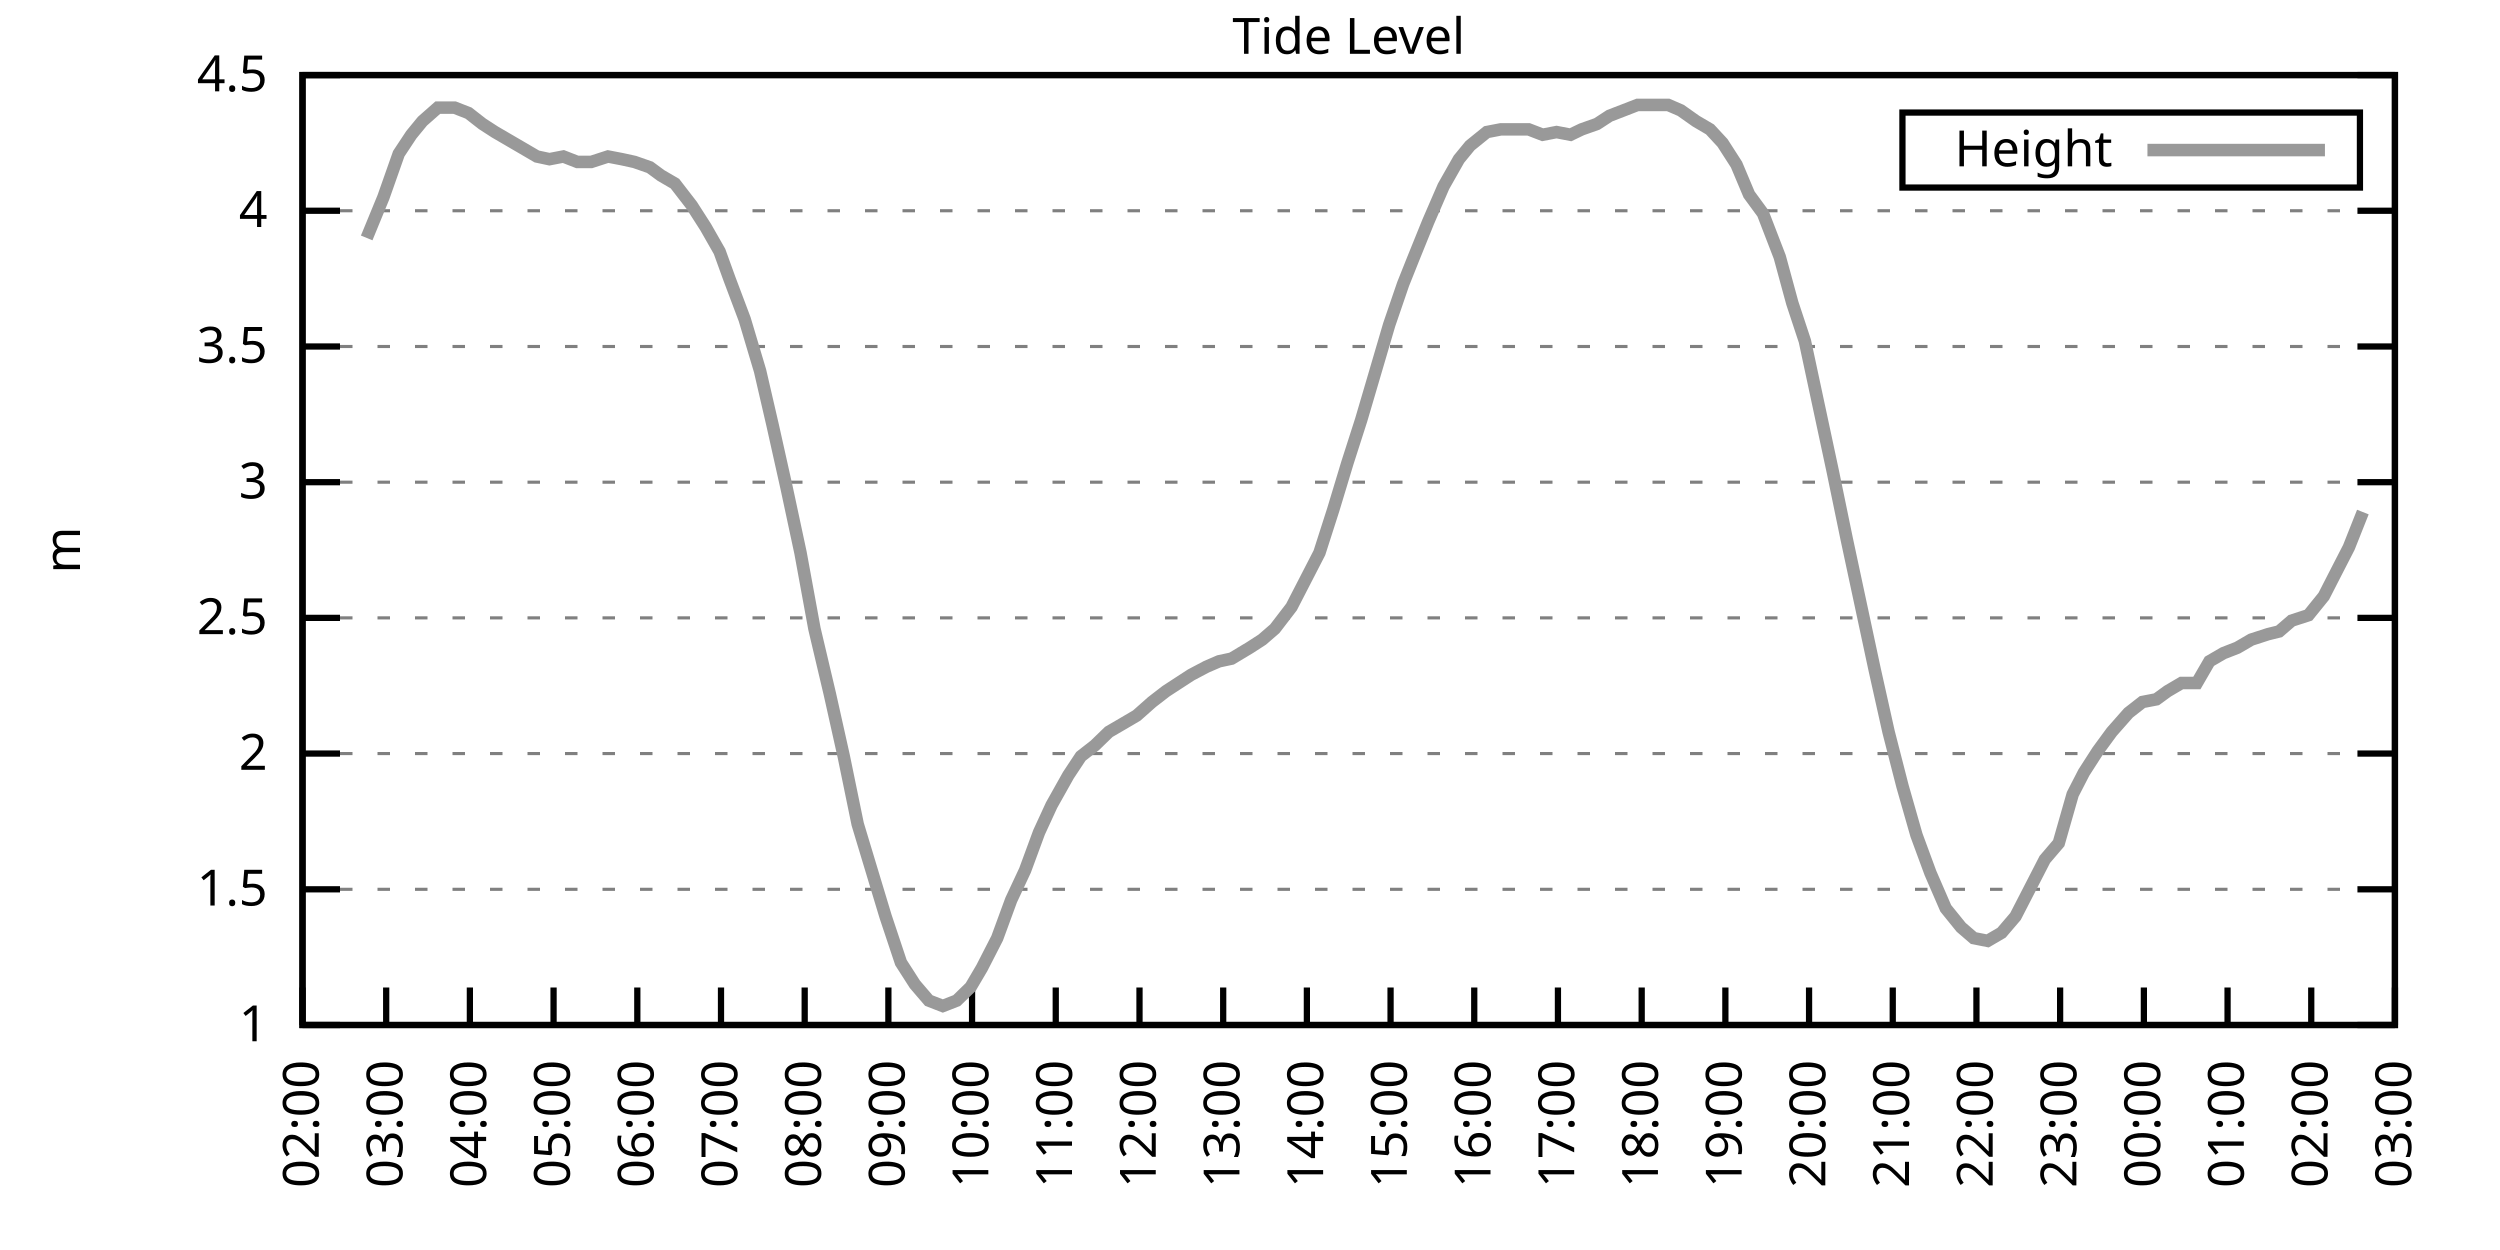
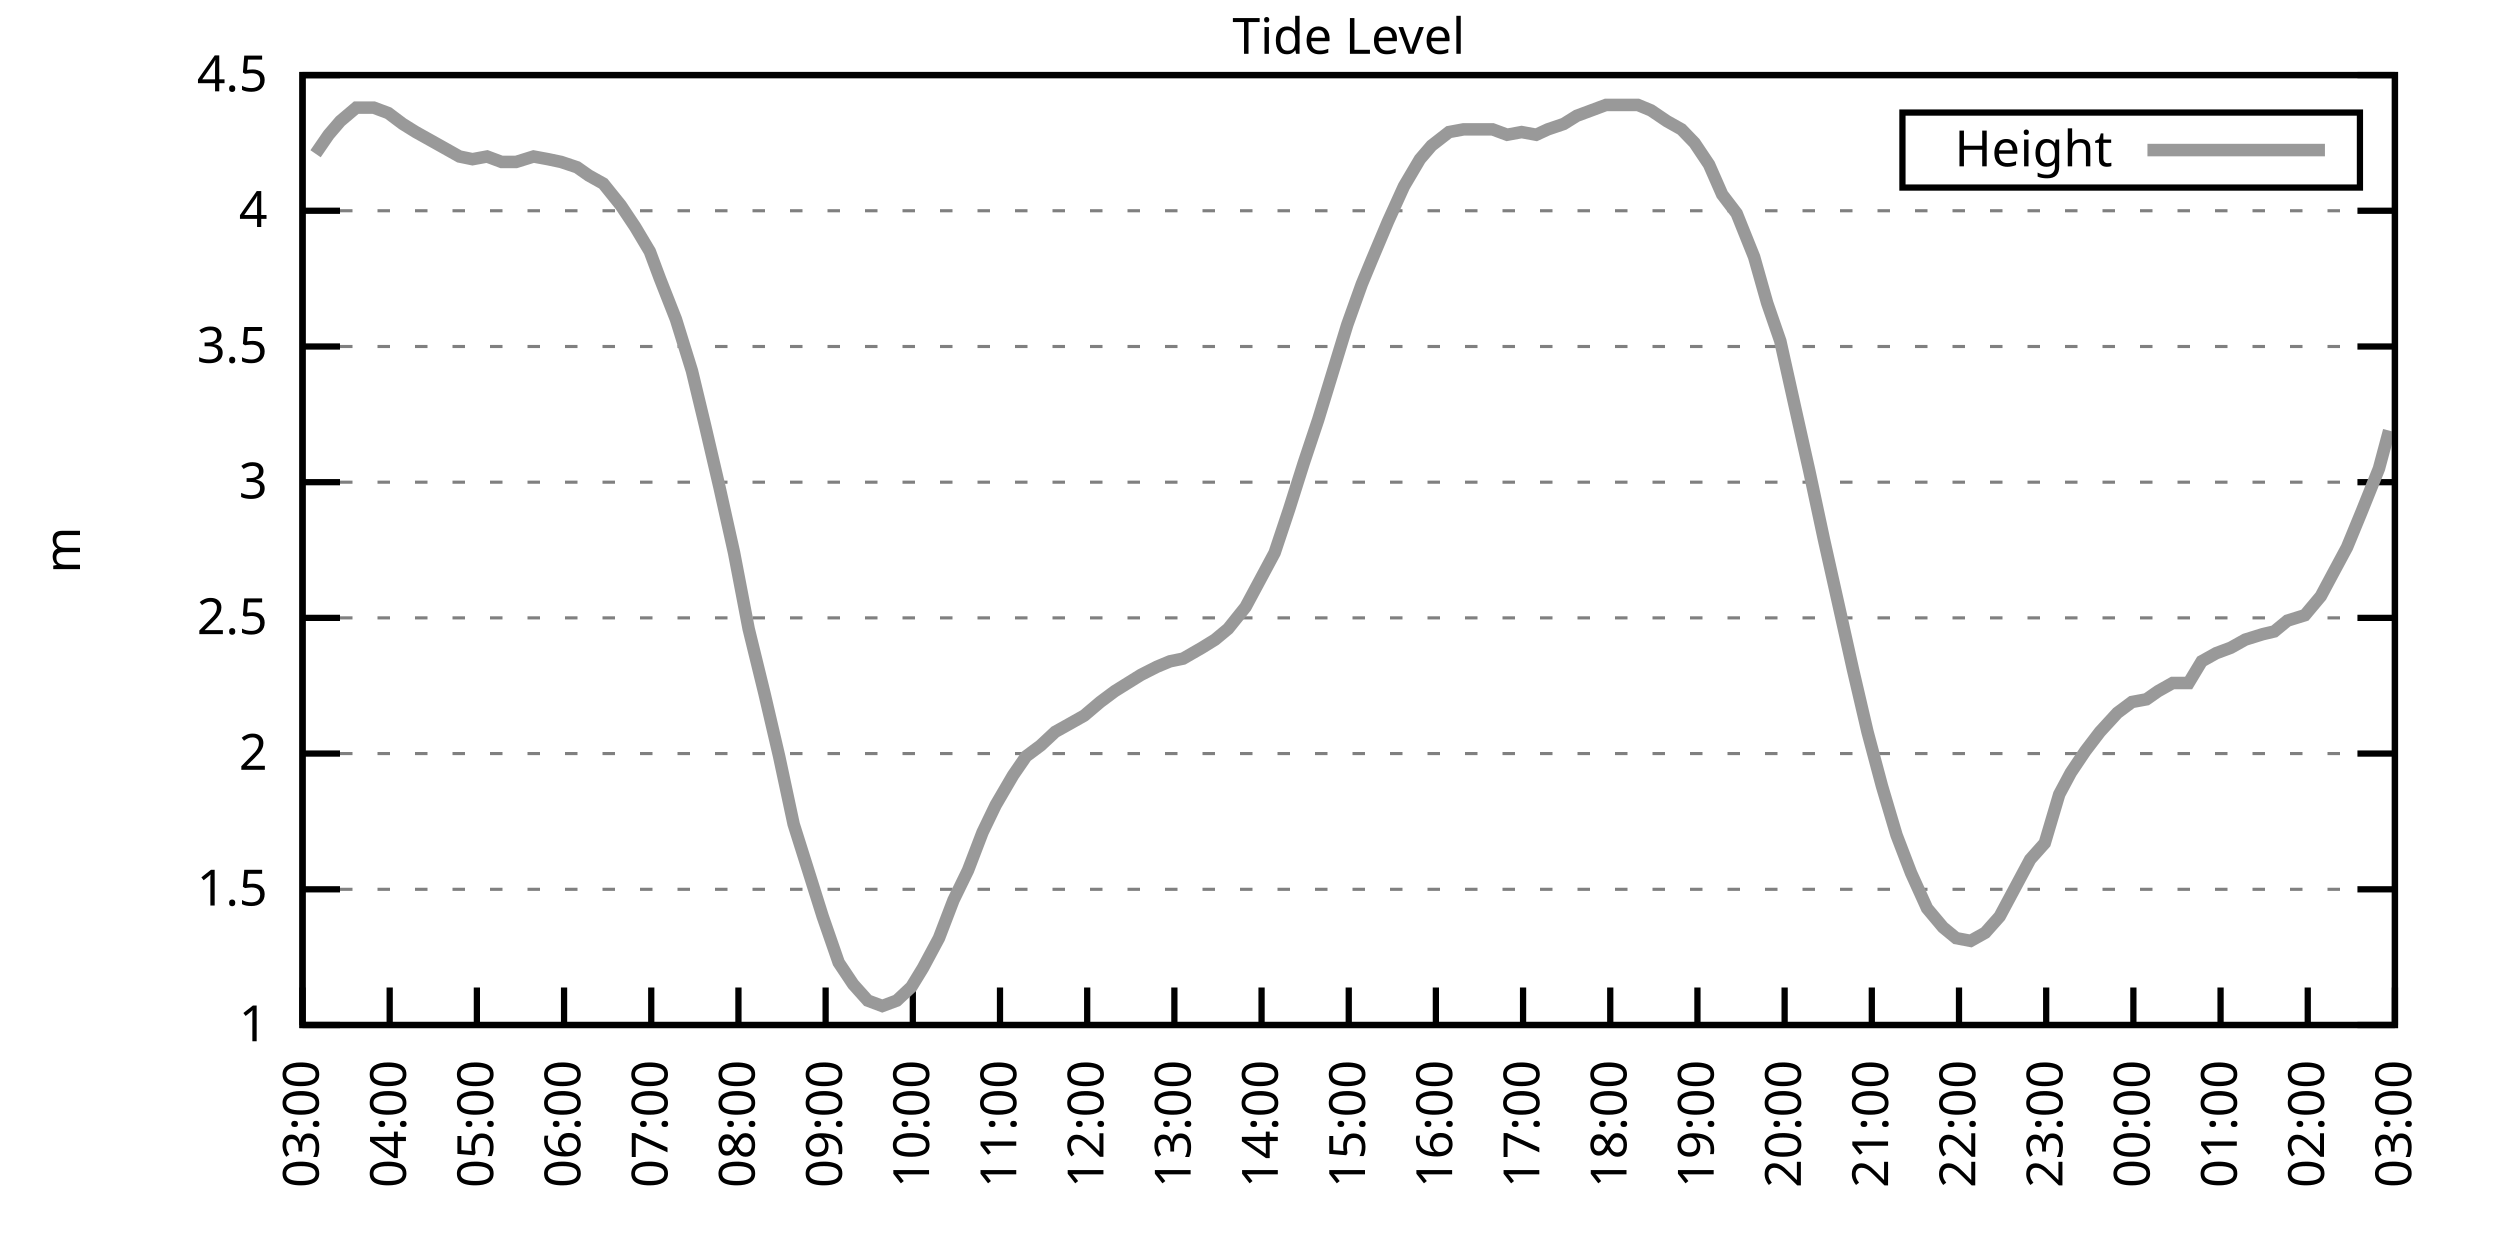
<svg xmlns="http://www.w3.org/2000/svg" xmlns:xlink="http://www.w3.org/1999/xlink" width="400" height="200" viewBox="0 0 400 200">
  <g id="gnuplot_canvas">
    <rect x="0" y="0" width="400" height="200" fill="none" />
    <defs>
      <circle id="gpDot" r="0.5" stroke-width="0.5" stroke="currentColor" />
      <path id="gpPt0" stroke-width="0.333" stroke="currentColor" d="M-1,0 h2 M0,-1 v2" />
      <path id="gpPt1" stroke-width="0.333" stroke="currentColor" d="M-1,-1 L1,1 M1,-1 L-1,1" />
      <path id="gpPt2" stroke-width="0.333" stroke="currentColor" d="M-1,0 L1,0 M0,-1 L0,1 M-1,-1 L1,1 M-1,1 L1,-1" />
      <rect id="gpPt3" stroke-width="0.333" stroke="currentColor" x="-1" y="-1" width="2" height="2" />
      <rect id="gpPt4" stroke-width="0.333" stroke="currentColor" fill="currentColor" x="-1" y="-1" width="2" height="2" />
      <circle id="gpPt5" stroke-width="0.333" stroke="currentColor" cx="0" cy="0" r="1" />
      <use xlink:href="#gpPt5" id="gpPt6" fill="currentColor" stroke="none" />
      <path id="gpPt7" stroke-width="0.333" stroke="currentColor" d="M0,-1.33 L-1.33,0.67 L1.33,0.67 z" />
      <use xlink:href="#gpPt7" id="gpPt8" fill="currentColor" stroke="none" />
      <use xlink:href="#gpPt7" id="gpPt9" stroke="currentColor" transform="rotate(180)" />
      <use xlink:href="#gpPt9" id="gpPt10" fill="currentColor" stroke="none" />
      <use xlink:href="#gpPt3" id="gpPt11" stroke="currentColor" transform="rotate(45)" />
      <use xlink:href="#gpPt11" id="gpPt12" fill="currentColor" stroke="none" />
      <path id="gpPt13" stroke-width="0.333" stroke="currentColor" d="M0,1.330 L1.265,0.411 L0.782,-1.067 L-0.782,-1.076 L-1.265,0.411 z" />
      <use xlink:href="#gpPt13" id="gpPt14" fill="currentColor" stroke="none" />
      <filter id="textbox" filterUnits="objectBoundingBox" x="0" y="0" height="1" width="1">
        <feFlood flood-color="white" flood-opacity="1" result="bgnd" />
        <feComposite in="SourceGraphic" in2="bgnd" operator="atop" />
      </filter>
      <filter id="greybox" filterUnits="objectBoundingBox" x="0" y="0" height="1" width="1">
        <feFlood flood-color="lightgrey" flood-opacity="1" result="grey" />
        <feComposite in="SourceGraphic" in2="grey" operator="atop" />
      </filter>
    </defs>
    <g fill="none" color="white" stroke="currentColor" stroke-width="1.00" stroke-linecap="butt" stroke-linejoin="miter">
</g>
    <g fill="none" color="black" stroke="currentColor" stroke-width="1.00" stroke-linecap="butt" stroke-linejoin="miter">
      <g stroke="none" shape-rendering="crispEdges">
        <polygon fill="rgb(255, 255, 255)" points="48.40,164.00 383.18,164.00 383.18,12.02 48.40,12.02 " />
      </g>
    </g>
    <g fill="none" color="black" stroke="currentColor" stroke-width="1.00" stroke-linecap="butt" stroke-linejoin="miter">
</g>
    <g fill="none" color="black" stroke="black" stroke-width="0.50" stroke-linecap="butt" stroke-linejoin="miter">
</g>
    <g fill="none" color="gray" stroke="currentColor" stroke-width="0.50" stroke-linecap="butt" stroke-linejoin="miter">
      <path stroke="gray" stroke-dasharray="2,4" class="gridline" d="M48.40,164.00 L383.19,164.00  " />
    </g>
    <g fill="none" color="gray" stroke="gray" stroke-width="1.00" stroke-linecap="butt" stroke-linejoin="miter">
</g>
    <g fill="none" color="black" stroke="currentColor" stroke-width="1.00" stroke-linecap="butt" stroke-linejoin="miter">
      <path stroke="black" d="M48.40,164.00 L54.40,164.00 M383.19,164.00 L377.19,164.00  " />
      <g transform="translate(42.80,166.60)" stroke="none" fill="black" font-family="Sans" font-size="8.00" text-anchor="end">
        <text>
          <tspan font-family="Sans"> 1</tspan>
        </text>
      </g>
    </g>
    <g fill="none" color="black" stroke="currentColor" stroke-width="1.00" stroke-linecap="butt" stroke-linejoin="miter">
</g>
    <g fill="none" color="black" stroke="black" stroke-width="0.50" stroke-linecap="butt" stroke-linejoin="miter">
</g>
    <g fill="none" color="gray" stroke="currentColor" stroke-width="0.50" stroke-linecap="butt" stroke-linejoin="miter">
      <path stroke="gray" stroke-dasharray="2,4" class="gridline" d="M48.40,142.29 L383.19,142.29  " />
    </g>
    <g fill="none" color="gray" stroke="gray" stroke-width="1.00" stroke-linecap="butt" stroke-linejoin="miter">
</g>
    <g fill="none" color="black" stroke="currentColor" stroke-width="1.00" stroke-linecap="butt" stroke-linejoin="miter">
      <path stroke="black" d="M48.40,142.29 L54.40,142.29 M383.19,142.29 L377.19,142.29  " />
      <g transform="translate(42.80,144.89)" stroke="none" fill="black" font-family="Sans" font-size="8.00" text-anchor="end">
        <text>
          <tspan font-family="Sans"> 1.5</tspan>
        </text>
      </g>
    </g>
    <g fill="none" color="black" stroke="currentColor" stroke-width="1.00" stroke-linecap="butt" stroke-linejoin="miter">
</g>
    <g fill="none" color="black" stroke="black" stroke-width="0.50" stroke-linecap="butt" stroke-linejoin="miter">
</g>
    <g fill="none" color="gray" stroke="currentColor" stroke-width="0.50" stroke-linecap="butt" stroke-linejoin="miter">
      <path stroke="gray" stroke-dasharray="2,4" class="gridline" d="M48.40,120.57 L383.19,120.57  " />
    </g>
    <g fill="none" color="gray" stroke="gray" stroke-width="1.00" stroke-linecap="butt" stroke-linejoin="miter">
</g>
    <g fill="none" color="black" stroke="currentColor" stroke-width="1.00" stroke-linecap="butt" stroke-linejoin="miter">
      <path stroke="black" d="M48.40,120.57 L54.40,120.57 M383.19,120.57 L377.19,120.57  " />
      <g transform="translate(42.80,123.17)" stroke="none" fill="black" font-family="Sans" font-size="8.00" text-anchor="end">
        <text>
          <tspan font-family="Sans"> 2</tspan>
        </text>
      </g>
    </g>
    <g fill="none" color="black" stroke="currentColor" stroke-width="1.00" stroke-linecap="butt" stroke-linejoin="miter">
</g>
    <g fill="none" color="black" stroke="black" stroke-width="0.50" stroke-linecap="butt" stroke-linejoin="miter">
</g>
    <g fill="none" color="gray" stroke="currentColor" stroke-width="0.50" stroke-linecap="butt" stroke-linejoin="miter">
      <path stroke="gray" stroke-dasharray="2,4" class="gridline" d="M48.40,98.86 L383.19,98.86  " />
    </g>
    <g fill="none" color="gray" stroke="gray" stroke-width="1.00" stroke-linecap="butt" stroke-linejoin="miter">
</g>
    <g fill="none" color="black" stroke="currentColor" stroke-width="1.00" stroke-linecap="butt" stroke-linejoin="miter">
      <path stroke="black" d="M48.40,98.86 L54.40,98.86 M383.19,98.86 L377.19,98.86  " />
      <g transform="translate(42.80,101.46)" stroke="none" fill="black" font-family="Sans" font-size="8.00" text-anchor="end">
        <text>
          <tspan font-family="Sans"> 2.5</tspan>
        </text>
      </g>
    </g>
    <g fill="none" color="black" stroke="currentColor" stroke-width="1.00" stroke-linecap="butt" stroke-linejoin="miter">
</g>
    <g fill="none" color="black" stroke="black" stroke-width="0.50" stroke-linecap="butt" stroke-linejoin="miter">
</g>
    <g fill="none" color="gray" stroke="currentColor" stroke-width="0.50" stroke-linecap="butt" stroke-linejoin="miter">
      <path stroke="gray" stroke-dasharray="2,4" class="gridline" d="M48.40,77.15 L383.19,77.15  " />
    </g>
    <g fill="none" color="gray" stroke="gray" stroke-width="1.00" stroke-linecap="butt" stroke-linejoin="miter">
</g>
    <g fill="none" color="black" stroke="currentColor" stroke-width="1.00" stroke-linecap="butt" stroke-linejoin="miter">
      <path stroke="black" d="M48.40,77.15 L54.40,77.15 M383.19,77.15 L377.19,77.15  " />
      <g transform="translate(42.80,79.75)" stroke="none" fill="black" font-family="Sans" font-size="8.00" text-anchor="end">
        <text>
          <tspan font-family="Sans"> 3</tspan>
        </text>
      </g>
    </g>
    <g fill="none" color="black" stroke="currentColor" stroke-width="1.00" stroke-linecap="butt" stroke-linejoin="miter">
</g>
    <g fill="none" color="black" stroke="black" stroke-width="0.50" stroke-linecap="butt" stroke-linejoin="miter">
</g>
    <g fill="none" color="gray" stroke="currentColor" stroke-width="0.50" stroke-linecap="butt" stroke-linejoin="miter">
      <path stroke="gray" stroke-dasharray="2,4" class="gridline" d="M48.40,55.44 L383.19,55.44  " />
    </g>
    <g fill="none" color="gray" stroke="gray" stroke-width="1.00" stroke-linecap="butt" stroke-linejoin="miter">
</g>
    <g fill="none" color="black" stroke="currentColor" stroke-width="1.00" stroke-linecap="butt" stroke-linejoin="miter">
      <path stroke="black" d="M48.40,55.44 L54.40,55.44 M383.19,55.44 L377.19,55.44  " />
      <g transform="translate(42.80,58.04)" stroke="none" fill="black" font-family="Sans" font-size="8.00" text-anchor="end">
        <text>
          <tspan font-family="Sans"> 3.5</tspan>
        </text>
      </g>
    </g>
    <g fill="none" color="black" stroke="currentColor" stroke-width="1.00" stroke-linecap="butt" stroke-linejoin="miter">
</g>
    <g fill="none" color="black" stroke="black" stroke-width="0.50" stroke-linecap="butt" stroke-linejoin="miter">
</g>
    <g fill="none" color="gray" stroke="currentColor" stroke-width="0.50" stroke-linecap="butt" stroke-linejoin="miter">
      <path stroke="gray" stroke-dasharray="2,4" class="gridline" d="M48.40,33.72 L383.19,33.72  " />
    </g>
    <g fill="none" color="gray" stroke="gray" stroke-width="1.00" stroke-linecap="butt" stroke-linejoin="miter">
</g>
    <g fill="none" color="black" stroke="currentColor" stroke-width="1.00" stroke-linecap="butt" stroke-linejoin="miter">
      <path stroke="black" d="M48.40,33.72 L54.40,33.72 M383.19,33.72 L377.19,33.72  " />
      <g transform="translate(42.80,36.32)" stroke="none" fill="black" font-family="Sans" font-size="8.00" text-anchor="end">
        <text>
          <tspan font-family="Sans"> 4</tspan>
        </text>
      </g>
    </g>
    <g fill="none" color="black" stroke="currentColor" stroke-width="1.00" stroke-linecap="butt" stroke-linejoin="miter">
</g>
    <g fill="none" color="black" stroke="black" stroke-width="0.50" stroke-linecap="butt" stroke-linejoin="miter">
</g>
    <g fill="none" color="gray" stroke="currentColor" stroke-width="0.50" stroke-linecap="butt" stroke-linejoin="miter">
      <path stroke="gray" stroke-dasharray="2,4" class="gridline" d="M48.40,12.01 L383.19,12.01  " />
    </g>
    <g fill="none" color="gray" stroke="gray" stroke-width="1.00" stroke-linecap="butt" stroke-linejoin="miter">
</g>
    <g fill="none" color="black" stroke="currentColor" stroke-width="1.00" stroke-linecap="butt" stroke-linejoin="miter">
      <path stroke="black" d="M48.40,12.01 L54.40,12.01 M383.19,12.01 L377.19,12.01  " />
      <g transform="translate(42.80,14.61)" stroke="none" fill="black" font-family="Sans" font-size="8.00" text-anchor="end">
        <text>
          <tspan font-family="Sans"> 4.5</tspan>
        </text>
      </g>
    </g>
    <g fill="none" color="black" stroke="currentColor" stroke-width="1.00" stroke-linecap="butt" stroke-linejoin="miter">
      <path stroke="black" d="M48.40,164.00 L48.40,158.00  " />
      <g transform="translate(51.00,169.60) rotate(270.00)" stroke="none" fill="black" font-family="Sans" font-size="8.00" text-anchor="end">
        <text>
-           <tspan font-family="Sans">02:00</tspan>
-         </text>
-       </g>
-     </g>
-     <g fill="none" color="black" stroke="currentColor" stroke-width="1.00" stroke-linecap="butt" stroke-linejoin="miter">
-       <path stroke="black" d="M61.79,164.00 L61.79,158.00  " />
-       <g transform="translate(64.39,169.60) rotate(270.00)" stroke="none" fill="black" font-family="Sans" font-size="8.00" text-anchor="end">
-         <text>
          <tspan font-family="Sans">03:00</tspan>
        </text>
      </g>
    </g>
    <g fill="none" color="black" stroke="currentColor" stroke-width="1.00" stroke-linecap="butt" stroke-linejoin="miter">
-       <path stroke="black" d="M75.18,164.00 L75.18,158.00  " />
-       <g transform="translate(77.78,169.60) rotate(270.00)" stroke="none" fill="black" font-family="Sans" font-size="8.00" text-anchor="end">
+       <path stroke="black" d="M62.35,164.00 L62.35,158.00  " />
+       <g transform="translate(64.95,169.60) rotate(270.00)" stroke="none" fill="black" font-family="Sans" font-size="8.00" text-anchor="end">
        <text>
          <tspan font-family="Sans">04:00</tspan>
        </text>
      </g>
    </g>
    <g fill="none" color="black" stroke="currentColor" stroke-width="1.00" stroke-linecap="butt" stroke-linejoin="miter">
-       <path stroke="black" d="M88.57,164.00 L88.57,158.00  " />
-       <g transform="translate(91.17,169.60) rotate(270.00)" stroke="none" fill="black" font-family="Sans" font-size="8.00" text-anchor="end">
+       <path stroke="black" d="M76.30,164.00 L76.30,158.00  " />
+       <g transform="translate(78.90,169.60) rotate(270.00)" stroke="none" fill="black" font-family="Sans" font-size="8.00" text-anchor="end">
        <text>
          <tspan font-family="Sans">05:00</tspan>
        </text>
      </g>
    </g>
    <g fill="none" color="black" stroke="currentColor" stroke-width="1.00" stroke-linecap="butt" stroke-linejoin="miter">
-       <path stroke="black" d="M101.97,164.00 L101.97,158.00  " />
-       <g transform="translate(104.57,169.60) rotate(270.00)" stroke="none" fill="black" font-family="Sans" font-size="8.00" text-anchor="end">
+       <path stroke="black" d="M90.25,164.00 L90.25,158.00  " />
+       <g transform="translate(92.85,169.60) rotate(270.00)" stroke="none" fill="black" font-family="Sans" font-size="8.00" text-anchor="end">
        <text>
          <tspan font-family="Sans">06:00</tspan>
        </text>
      </g>
    </g>
    <g fill="none" color="black" stroke="currentColor" stroke-width="1.00" stroke-linecap="butt" stroke-linejoin="miter">
-       <path stroke="black" d="M115.36,164.00 L115.36,158.00  " />
-       <g transform="translate(117.96,169.60) rotate(270.00)" stroke="none" fill="black" font-family="Sans" font-size="8.00" text-anchor="end">
+       <path stroke="black" d="M104.20,164.00 L104.20,158.00  " />
+       <g transform="translate(106.80,169.60) rotate(270.00)" stroke="none" fill="black" font-family="Sans" font-size="8.00" text-anchor="end">
        <text>
          <tspan font-family="Sans">07:00</tspan>
        </text>
      </g>
    </g>
    <g fill="none" color="black" stroke="currentColor" stroke-width="1.00" stroke-linecap="butt" stroke-linejoin="miter">
-       <path stroke="black" d="M128.75,164.00 L128.75,158.00  " />
-       <g transform="translate(131.35,169.60) rotate(270.00)" stroke="none" fill="black" font-family="Sans" font-size="8.00" text-anchor="end">
+       <path stroke="black" d="M118.15,164.00 L118.15,158.00  " />
+       <g transform="translate(120.75,169.60) rotate(270.00)" stroke="none" fill="black" font-family="Sans" font-size="8.00" text-anchor="end">
        <text>
          <tspan font-family="Sans">08:00</tspan>
        </text>
      </g>
    </g>
    <g fill="none" color="black" stroke="currentColor" stroke-width="1.00" stroke-linecap="butt" stroke-linejoin="miter">
-       <path stroke="black" d="M142.14,164.00 L142.14,158.00  " />
-       <g transform="translate(144.74,169.60) rotate(270.00)" stroke="none" fill="black" font-family="Sans" font-size="8.00" text-anchor="end">
+       <path stroke="black" d="M132.10,164.00 L132.10,158.00  " />
+       <g transform="translate(134.70,169.60) rotate(270.00)" stroke="none" fill="black" font-family="Sans" font-size="8.00" text-anchor="end">
        <text>
          <tspan font-family="Sans">09:00</tspan>
        </text>
      </g>
    </g>
    <g fill="none" color="black" stroke="currentColor" stroke-width="1.00" stroke-linecap="butt" stroke-linejoin="miter">
-       <path stroke="black" d="M155.53,164.00 L155.53,158.00  " />
-       <g transform="translate(158.13,169.60) rotate(270.00)" stroke="none" fill="black" font-family="Sans" font-size="8.00" text-anchor="end">
+       <path stroke="black" d="M146.05,164.00 L146.05,158.00  " />
+       <g transform="translate(148.65,169.60) rotate(270.00)" stroke="none" fill="black" font-family="Sans" font-size="8.00" text-anchor="end">
        <text>
          <tspan font-family="Sans">10:00</tspan>
        </text>
      </g>
    </g>
    <g fill="none" color="black" stroke="currentColor" stroke-width="1.00" stroke-linecap="butt" stroke-linejoin="miter">
-       <path stroke="black" d="M168.92,164.00 L168.92,158.00  " />
-       <g transform="translate(171.52,169.60) rotate(270.00)" stroke="none" fill="black" font-family="Sans" font-size="8.00" text-anchor="end">
+       <path stroke="black" d="M160.00,164.00 L160.00,158.00  " />
+       <g transform="translate(162.60,169.60) rotate(270.00)" stroke="none" fill="black" font-family="Sans" font-size="8.00" text-anchor="end">
        <text>
          <tspan font-family="Sans">11:00</tspan>
        </text>
      </g>
    </g>
    <g fill="none" color="black" stroke="currentColor" stroke-width="1.00" stroke-linecap="butt" stroke-linejoin="miter">
-       <path stroke="black" d="M182.32,164.00 L182.32,158.00  " />
-       <g transform="translate(184.92,169.60) rotate(270.00)" stroke="none" fill="black" font-family="Sans" font-size="8.00" text-anchor="end">
+       <path stroke="black" d="M173.95,164.00 L173.95,158.00  " />
+       <g transform="translate(176.55,169.60) rotate(270.00)" stroke="none" fill="black" font-family="Sans" font-size="8.00" text-anchor="end">
        <text>
          <tspan font-family="Sans">12:00</tspan>
        </text>
      </g>
    </g>
    <g fill="none" color="black" stroke="currentColor" stroke-width="1.00" stroke-linecap="butt" stroke-linejoin="miter">
-       <path stroke="black" d="M195.71,164.00 L195.71,158.00  " />
-       <g transform="translate(198.31,169.60) rotate(270.00)" stroke="none" fill="black" font-family="Sans" font-size="8.00" text-anchor="end">
+       <path stroke="black" d="M187.90,164.00 L187.90,158.00  " />
+       <g transform="translate(190.50,169.60) rotate(270.00)" stroke="none" fill="black" font-family="Sans" font-size="8.00" text-anchor="end">
        <text>
          <tspan font-family="Sans">13:00</tspan>
        </text>
      </g>
    </g>
    <g fill="none" color="black" stroke="currentColor" stroke-width="1.00" stroke-linecap="butt" stroke-linejoin="miter">
-       <path stroke="black" d="M209.10,164.00 L209.10,158.00  " />
-       <g transform="translate(211.70,169.60) rotate(270.00)" stroke="none" fill="black" font-family="Sans" font-size="8.00" text-anchor="end">
+       <path stroke="black" d="M201.85,164.00 L201.85,158.00  " />
+       <g transform="translate(204.45,169.60) rotate(270.00)" stroke="none" fill="black" font-family="Sans" font-size="8.00" text-anchor="end">
        <text>
          <tspan font-family="Sans">14:00</tspan>
        </text>
      </g>
    </g>
    <g fill="none" color="black" stroke="currentColor" stroke-width="1.00" stroke-linecap="butt" stroke-linejoin="miter">
-       <path stroke="black" d="M222.49,164.00 L222.49,158.00  " />
-       <g transform="translate(225.09,169.60) rotate(270.00)" stroke="none" fill="black" font-family="Sans" font-size="8.00" text-anchor="end">
+       <path stroke="black" d="M215.80,164.00 L215.80,158.00  " />
+       <g transform="translate(218.40,169.60) rotate(270.00)" stroke="none" fill="black" font-family="Sans" font-size="8.00" text-anchor="end">
        <text>
          <tspan font-family="Sans">15:00</tspan>
        </text>
      </g>
    </g>
    <g fill="none" color="black" stroke="currentColor" stroke-width="1.00" stroke-linecap="butt" stroke-linejoin="miter">
-       <path stroke="black" d="M235.88,164.00 L235.88,158.00  " />
-       <g transform="translate(238.48,169.60) rotate(270.00)" stroke="none" fill="black" font-family="Sans" font-size="8.00" text-anchor="end">
+       <path stroke="black" d="M229.74,164.00 L229.74,158.00  " />
+       <g transform="translate(232.34,169.60) rotate(270.00)" stroke="none" fill="black" font-family="Sans" font-size="8.00" text-anchor="end">
        <text>
          <tspan font-family="Sans">16:00</tspan>
        </text>
      </g>
    </g>
    <g fill="none" color="black" stroke="currentColor" stroke-width="1.00" stroke-linecap="butt" stroke-linejoin="miter">
-       <path stroke="black" d="M249.27,164.00 L249.27,158.00  " />
-       <g transform="translate(251.87,169.60) rotate(270.00)" stroke="none" fill="black" font-family="Sans" font-size="8.00" text-anchor="end">
+       <path stroke="black" d="M243.69,164.00 L243.69,158.00  " />
+       <g transform="translate(246.29,169.60) rotate(270.00)" stroke="none" fill="black" font-family="Sans" font-size="8.00" text-anchor="end">
        <text>
          <tspan font-family="Sans">17:00</tspan>
        </text>
      </g>
    </g>
    <g fill="none" color="black" stroke="currentColor" stroke-width="1.00" stroke-linecap="butt" stroke-linejoin="miter">
-       <path stroke="black" d="M262.67,164.00 L262.67,158.00  " />
-       <g transform="translate(265.27,169.60) rotate(270.00)" stroke="none" fill="black" font-family="Sans" font-size="8.00" text-anchor="end">
+       <path stroke="black" d="M257.64,164.00 L257.64,158.00  " />
+       <g transform="translate(260.24,169.60) rotate(270.00)" stroke="none" fill="black" font-family="Sans" font-size="8.00" text-anchor="end">
        <text>
          <tspan font-family="Sans">18:00</tspan>
        </text>
      </g>
    </g>
    <g fill="none" color="black" stroke="currentColor" stroke-width="1.00" stroke-linecap="butt" stroke-linejoin="miter">
-       <path stroke="black" d="M276.06,164.00 L276.06,158.00  " />
-       <g transform="translate(278.66,169.60) rotate(270.00)" stroke="none" fill="black" font-family="Sans" font-size="8.00" text-anchor="end">
+       <path stroke="black" d="M271.59,164.00 L271.59,158.00  " />
+       <g transform="translate(274.19,169.60) rotate(270.00)" stroke="none" fill="black" font-family="Sans" font-size="8.00" text-anchor="end">
        <text>
          <tspan font-family="Sans">19:00</tspan>
        </text>
      </g>
    </g>
    <g fill="none" color="black" stroke="currentColor" stroke-width="1.00" stroke-linecap="butt" stroke-linejoin="miter">
-       <path stroke="black" d="M289.45,164.00 L289.45,158.00  " />
-       <g transform="translate(292.05,169.60) rotate(270.00)" stroke="none" fill="black" font-family="Sans" font-size="8.00" text-anchor="end">
+       <path stroke="black" d="M285.54,164.00 L285.54,158.00  " />
+       <g transform="translate(288.14,169.60) rotate(270.00)" stroke="none" fill="black" font-family="Sans" font-size="8.00" text-anchor="end">
        <text>
          <tspan font-family="Sans">20:00</tspan>
        </text>
      </g>
    </g>
    <g fill="none" color="black" stroke="currentColor" stroke-width="1.00" stroke-linecap="butt" stroke-linejoin="miter">
-       <path stroke="black" d="M302.84,164.00 L302.84,158.00  " />
-       <g transform="translate(305.44,169.60) rotate(270.00)" stroke="none" fill="black" font-family="Sans" font-size="8.00" text-anchor="end">
+       <path stroke="black" d="M299.49,164.00 L299.49,158.00  " />
+       <g transform="translate(302.09,169.60) rotate(270.00)" stroke="none" fill="black" font-family="Sans" font-size="8.00" text-anchor="end">
        <text>
          <tspan font-family="Sans">21:00</tspan>
        </text>
      </g>
    </g>
    <g fill="none" color="black" stroke="currentColor" stroke-width="1.00" stroke-linecap="butt" stroke-linejoin="miter">
-       <path stroke="black" d="M316.23,164.00 L316.23,158.00  " />
-       <g transform="translate(318.83,169.60) rotate(270.00)" stroke="none" fill="black" font-family="Sans" font-size="8.00" text-anchor="end">
+       <path stroke="black" d="M313.44,164.00 L313.44,158.00  " />
+       <g transform="translate(316.04,169.60) rotate(270.00)" stroke="none" fill="black" font-family="Sans" font-size="8.00" text-anchor="end">
        <text>
          <tspan font-family="Sans">22:00</tspan>
        </text>
      </g>
    </g>
    <g fill="none" color="black" stroke="currentColor" stroke-width="1.00" stroke-linecap="butt" stroke-linejoin="miter">
-       <path stroke="black" d="M329.62,164.00 L329.62,158.00  " />
-       <g transform="translate(332.22,169.60) rotate(270.00)" stroke="none" fill="black" font-family="Sans" font-size="8.00" text-anchor="end">
+       <path stroke="black" d="M327.39,164.00 L327.39,158.00  " />
+       <g transform="translate(329.99,169.60) rotate(270.00)" stroke="none" fill="black" font-family="Sans" font-size="8.00" text-anchor="end">
        <text>
          <tspan font-family="Sans">23:00</tspan>
        </text>
      </g>
    </g>
    <g fill="none" color="black" stroke="currentColor" stroke-width="1.00" stroke-linecap="butt" stroke-linejoin="miter">
-       <path stroke="black" d="M343.02,164.00 L343.02,158.00  " />
-       <g transform="translate(345.62,169.60) rotate(270.00)" stroke="none" fill="black" font-family="Sans" font-size="8.00" text-anchor="end">
+       <path stroke="black" d="M341.34,164.00 L341.34,158.00  " />
+       <g transform="translate(343.94,169.60) rotate(270.00)" stroke="none" fill="black" font-family="Sans" font-size="8.00" text-anchor="end">
        <text>
          <tspan font-family="Sans">00:00</tspan>
        </text>
      </g>
    </g>
    <g fill="none" color="black" stroke="currentColor" stroke-width="1.00" stroke-linecap="butt" stroke-linejoin="miter">
-       <path stroke="black" d="M356.41,164.00 L356.41,158.00  " />
-       <g transform="translate(359.01,169.60) rotate(270.00)" stroke="none" fill="black" font-family="Sans" font-size="8.00" text-anchor="end">
+       <path stroke="black" d="M355.29,164.00 L355.29,158.00  " />
+       <g transform="translate(357.89,169.60) rotate(270.00)" stroke="none" fill="black" font-family="Sans" font-size="8.00" text-anchor="end">
        <text>
          <tspan font-family="Sans">01:00</tspan>
        </text>
      </g>
    </g>
    <g fill="none" color="black" stroke="currentColor" stroke-width="1.00" stroke-linecap="butt" stroke-linejoin="miter">
-       <path stroke="black" d="M369.80,164.00 L369.80,158.00  " />
-       <g transform="translate(372.40,169.60) rotate(270.00)" stroke="none" fill="black" font-family="Sans" font-size="8.00" text-anchor="end">
+       <path stroke="black" d="M369.24,164.00 L369.24,158.00  " />
+       <g transform="translate(371.84,169.60) rotate(270.00)" stroke="none" fill="black" font-family="Sans" font-size="8.00" text-anchor="end">
        <text>
          <tspan font-family="Sans">02:00</tspan>
        </text>
      </g>
    </g>
    <g fill="none" color="black" stroke="currentColor" stroke-width="1.00" stroke-linecap="butt" stroke-linejoin="miter">
      <path stroke="black" d="M383.19,164.00 L383.19,158.00  " />
      <g transform="translate(385.79,169.60) rotate(270.00)" stroke="none" fill="black" font-family="Sans" font-size="8.00" text-anchor="end">
        <text>
          <tspan font-family="Sans">03:00</tspan>
        </text>
      </g>
    </g>
    <g fill="none" color="black" stroke="currentColor" stroke-width="1.00" stroke-linecap="butt" stroke-linejoin="miter">
</g>
    <g fill="none" color="black" stroke="currentColor" stroke-width="1.00" stroke-linecap="butt" stroke-linejoin="miter">
      <path stroke="black" d="M48.40,12.01 L48.40,164.00 L383.19,164.00 L383.19,12.01 L48.40,12.01 Z  " />
    </g>
    <g fill="none" color="black" stroke="currentColor" stroke-width="1.00" stroke-linecap="butt" stroke-linejoin="miter">
</g>
    <g fill="none" color="black" stroke="currentColor" stroke-width="1.00" stroke-linecap="butt" stroke-linejoin="miter">
      <path stroke="black" d="M304.39,30.01 L304.39,18.01 L377.59,18.01 L377.59,30.01 L304.39,30.01 Z  " />
    </g>
    <g id="Tide_level_plot_1">
      <g fill="none" color="white" stroke="black" stroke-width="2.00" stroke-linecap="butt" stroke-linejoin="miter">
</g>
      <g fill="none" color="black" stroke="currentColor" stroke-width="2.00" stroke-linecap="butt" stroke-linejoin="miter">
        <g transform="translate(337.99,26.61)" stroke="none" fill="black" font-family="Sans" font-size="8.00" text-anchor="end">
          <text>
            <tspan font-family="Sans">Height</tspan>
          </text>
        </g>
      </g>
      <g fill="none" color="black" stroke="currentColor" stroke-width="2.00" stroke-linecap="butt" stroke-linejoin="miter">
-         <path stroke="rgb(153, 153, 153)" d="M343.59,24.01 L371.99,24.01 M58.67,38.07 L61.35,31.55 L63.80,24.60 L65.81,21.56 L67.59,19.39 L70.05,17.22   L72.73,17.22 L74.96,18.09 L77.19,19.83 L79.20,21.13 L81.43,22.43 L83.66,23.73 L85.90,25.04 L87.91,25.47   L90.14,25.04 L92.37,25.91 L94.60,25.91 L97.28,25.04 L99.51,25.47 L101.52,25.91 L103.98,26.77 L105.76,28.08   L107.99,29.38 L110.67,32.85 L112.90,36.33 L115.13,40.24 L116.70,44.58 L119.15,51.09 L121.61,59.34 L123.62,68.03   L125.85,78.02 L128.08,88.44 L130.31,100.60 L132.77,111.02 L135.00,121.01 L137.23,131.86 L139.46,139.25 L141.69,146.63   L144.15,154.01 L146.38,157.49 L148.61,160.09 L150.85,160.96 L153.08,160.09 L155.31,157.92 L157.10,154.88 L159.55,150.10   L161.78,144.02 L164.01,139.25 L166.25,133.17 L168.25,128.83 L170.93,124.05 L172.94,121.01 L175.17,119.27 L177.41,117.10   L179.64,115.80 L181.87,114.49 L184.32,112.32 L186.56,110.59 L188.57,109.28 L190.57,107.98 L193.03,106.68 L195.04,105.81   L197.05,105.38 L199.95,103.64 L201.96,102.34 L203.97,100.60 L206.64,97.12 L208.65,93.22 L211.11,88.44 L213.34,81.49   L215.57,74.11 L217.80,67.16 L219.59,61.08 L222.27,51.96 L224.50,45.45 L226.06,41.54 L228.52,35.46 L230.97,29.81   L233.43,25.47 L235.21,23.30 L237.89,21.13 L240.12,20.70 L242.36,20.70 L244.59,20.70 L246.82,21.56 L249.05,21.13   L251.28,21.56 L253.07,20.70 L255.52,19.83 L257.53,18.52 L259.76,17.66 L262.00,16.79 L264.67,16.79 L266.91,16.79   L268.92,17.66 L271.37,19.39 L273.60,20.70 L275.61,22.87 L277.84,26.34 L279.85,31.12 L282.08,34.16 L284.76,41.11   L286.77,48.49 L288.78,54.57 L291.01,64.99 L293.24,75.41 L295.48,86.27 L297.71,96.69 L299.94,107.11 L302.17,117.10   L304.40,125.79 L306.63,133.60 L308.87,139.68 L311.32,145.33 L313.78,148.37 L315.79,150.10 L318.02,150.54 L320.25,149.24   L322.48,146.63 L324.94,141.85 L327.17,137.51 L329.40,134.90 L331.63,127.09 L333.42,123.61 L335.65,120.14 L337.88,117.10   L340.56,114.06 L342.79,112.32 L345.02,111.89 L346.81,110.59 L349.04,109.28 L351.50,109.28 L353.51,105.81 L355.74,104.51   L357.97,103.64 L360.20,102.34 L362.88,101.47 L364.66,101.03 L366.67,99.30 L369.35,98.43 L371.81,95.39 L373.59,91.91   L375.82,87.57 L378.06,81.93  " />
+         <path stroke="rgb(153, 153, 153)" d="M343.59,24.01 L371.99,24.01 M50.49,24.60 L52.58,21.56 L54.44,19.39 L57.00,17.22 L59.79,17.22 L62.12,18.09   L64.44,19.83 L66.53,21.13 L68.86,22.43 L71.18,23.73 L73.51,25.04 L75.60,25.47 L77.93,25.04 L80.25,25.91   L82.58,25.91 L85.37,25.04 L87.69,25.47 L89.78,25.91 L92.34,26.77 L94.20,28.08 L96.53,29.38 L99.32,32.85   L101.64,36.33 L103.97,40.24 L105.59,44.58 L108.15,51.09 L110.71,59.34 L112.80,68.03 L115.13,78.02 L117.45,88.44   L119.78,100.60 L122.33,111.02 L124.66,121.01 L126.98,131.86 L129.31,139.25 L131.63,146.63 L134.19,154.01 L136.51,157.49   L138.84,160.09 L141.16,160.96 L143.49,160.09 L145.81,157.92 L147.67,154.88 L150.23,150.10 L152.56,144.02 L154.88,139.25   L157.21,133.17 L159.30,128.83 L162.09,124.05 L164.18,121.01 L166.51,119.27 L168.83,117.10 L171.16,115.80 L173.48,114.49   L176.04,112.32 L178.36,110.59 L180.46,109.28 L182.55,107.98 L185.11,106.68 L187.20,105.81 L189.29,105.38 L192.31,103.64   L194.41,102.34 L196.50,100.60 L199.29,97.12 L201.38,93.22 L203.94,88.44 L206.26,81.49 L208.59,74.11 L210.91,67.16   L212.77,61.08 L215.56,51.96 L217.89,45.45 L219.51,41.54 L222.07,35.46 L224.63,29.81 L227.19,25.47 L229.05,23.30   L231.84,21.13 L234.16,20.70 L236.49,20.70 L238.81,20.70 L241.14,21.56 L243.46,21.13 L245.79,21.56 L247.65,20.70   L250.20,19.83 L252.30,18.52 L254.62,17.66 L256.95,16.79 L259.74,16.79 L262.06,16.79 L264.15,17.66 L266.71,19.39   L269.04,20.70 L271.13,22.87 L273.45,26.34 L275.55,31.12 L277.87,34.16 L280.66,41.11 L282.75,48.49 L284.85,54.57   L287.17,64.99 L289.50,75.41 L291.82,86.27 L294.15,96.69 L296.47,107.11 L298.80,117.10 L301.12,125.79 L303.44,133.60   L305.77,139.68 L308.33,145.33 L310.88,148.37 L312.98,150.10 L315.30,150.54 L317.63,149.24 L319.95,146.63 L322.51,141.85   L324.83,137.51 L327.16,134.90 L329.48,127.09 L331.34,123.61 L333.67,120.14 L335.99,117.10 L338.78,114.06 L341.11,112.32   L343.43,111.89 L345.29,110.59 L347.62,109.28 L350.18,109.28 L352.27,105.81 L354.59,104.51 L356.92,103.64 L359.24,102.34   L362.03,101.47 L363.89,101.03 L365.99,99.30 L368.78,98.43 L371.33,95.39 L373.19,91.91 L375.52,87.57 L377.84,81.93   L380.63,74.98 L382.26,68.90  " />
      </g>
    </g>
    <g fill="none" color="black" stroke="currentColor" stroke-width="2.00" stroke-linecap="butt" stroke-linejoin="miter">
</g>
    <g fill="none" color="black" stroke="black" stroke-width="1.00" stroke-linecap="butt" stroke-linejoin="miter">
</g>
    <g fill="none" color="black" stroke="currentColor" stroke-width="1.00" stroke-linecap="butt" stroke-linejoin="miter">
      <path stroke="black" d="M48.40,12.01 L48.40,164.00 L383.19,164.00 L383.19,12.01 L48.40,12.01 Z  " />
      <g transform="translate(12.80,88.01) rotate(270.00)" stroke="none" fill="black" font-family="Sans" font-size="8.00" text-anchor="middle">
        <text>
          <tspan font-family="Sans">m</tspan>
        </text>
      </g>
    </g>
    <g fill="none" color="black" stroke="currentColor" stroke-width="1.00" stroke-linecap="butt" stroke-linejoin="miter">
</g>
    <g fill="none" color="black" stroke="currentColor" stroke-width="1.00" stroke-linecap="butt" stroke-linejoin="miter">
      <g transform="translate(215.79,8.61)" stroke="none" fill="black" font-family="Sans" font-size="8.00" text-anchor="middle">
        <text>
          <tspan font-family="Sans">Tide Level</tspan>
        </text>
      </g>
    </g>
    <g fill="none" color="black" stroke="currentColor" stroke-width="1.00" stroke-linecap="butt" stroke-linejoin="miter">
</g>
  </g>
</svg>
